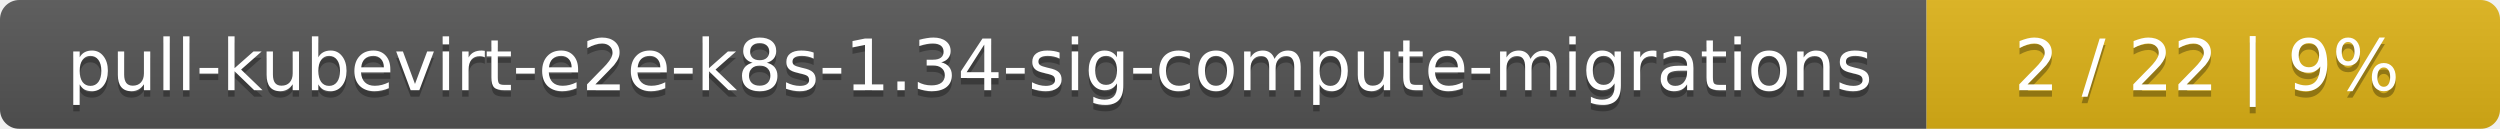
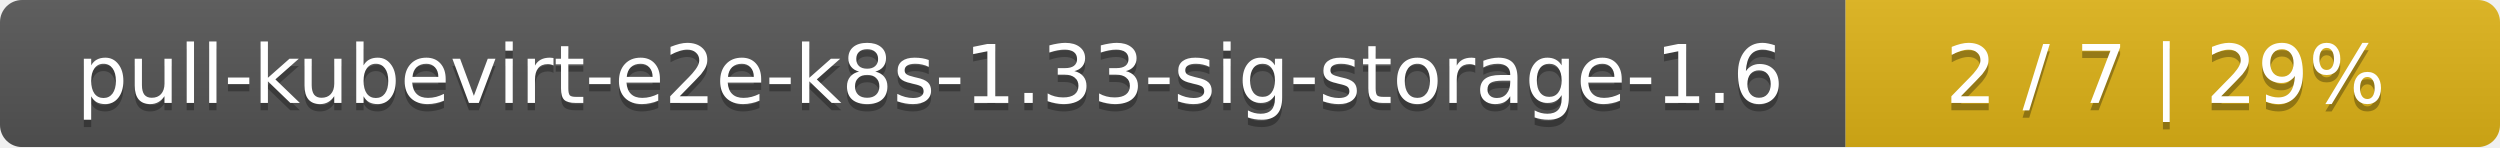
- <svg xmlns="http://www.w3.org/2000/svg" width="388" height="20">
+ <svg xmlns="http://www.w3.org/2000/svg" width="340" height="20">
  <linearGradient id="smooth" x2="0" y2="100%">
    <stop offset="0" stop-color="#bbb" stop-opacity=".1" />
    <stop offset="1" stop-opacity=".1" />
  </linearGradient>
  <mask id="round">
-     <rect width="388" height="20" rx="3" fill="#fff" />
+     <rect width="340" height="20" rx="3" fill="#fff" />
  </mask>
  <g mask="url(#round)">
-     <rect width="299" height="20" fill="#555" />
-     <rect x="299" width="89" height="20" fill="#dfb317" />
-     <rect width="388" height="20" fill="url(#smooth)" />
+     <rect width="251" height="20" fill="#555" />
+     <rect x="251" width="89" height="20" fill="#dfb317" />
+     <rect width="340" height="20" fill="url(#smooth)" />
  </g>
  <g fill="#fff" text-anchor="middle" font-family="DejaVu Sans,Verdana,Geneva,sans-serif" font-size="11">
-     <text x="150.5" y="15" fill="#010101" fill-opacity=".3">pull-kubevirt-e2e-k8s-1.34-sig-compute-migrations</text>
-     <text x="150.5" y="14">pull-kubevirt-e2e-k8s-1.34-sig-compute-migrations</text>
-     <text x="342.5" y="15" fill="#010101" fill-opacity=".3">2 / 22    |    9%</text>
-     <text x="342.5" y="14">2 / 22    |    9%</text>
+     <text x="126.5" y="15" fill="#010101" fill-opacity=".3">pull-kubevirt-e2e-k8s-1.33-sig-storage-1.6</text>
+     <text x="126.5" y="14">pull-kubevirt-e2e-k8s-1.33-sig-storage-1.6</text>
+     <text x="294.5" y="15" fill="#010101" fill-opacity=".3">2 / 7    |    29%</text>
+     <text x="294.5" y="14">2 / 7    |    29%</text>
  </g>
</svg>
